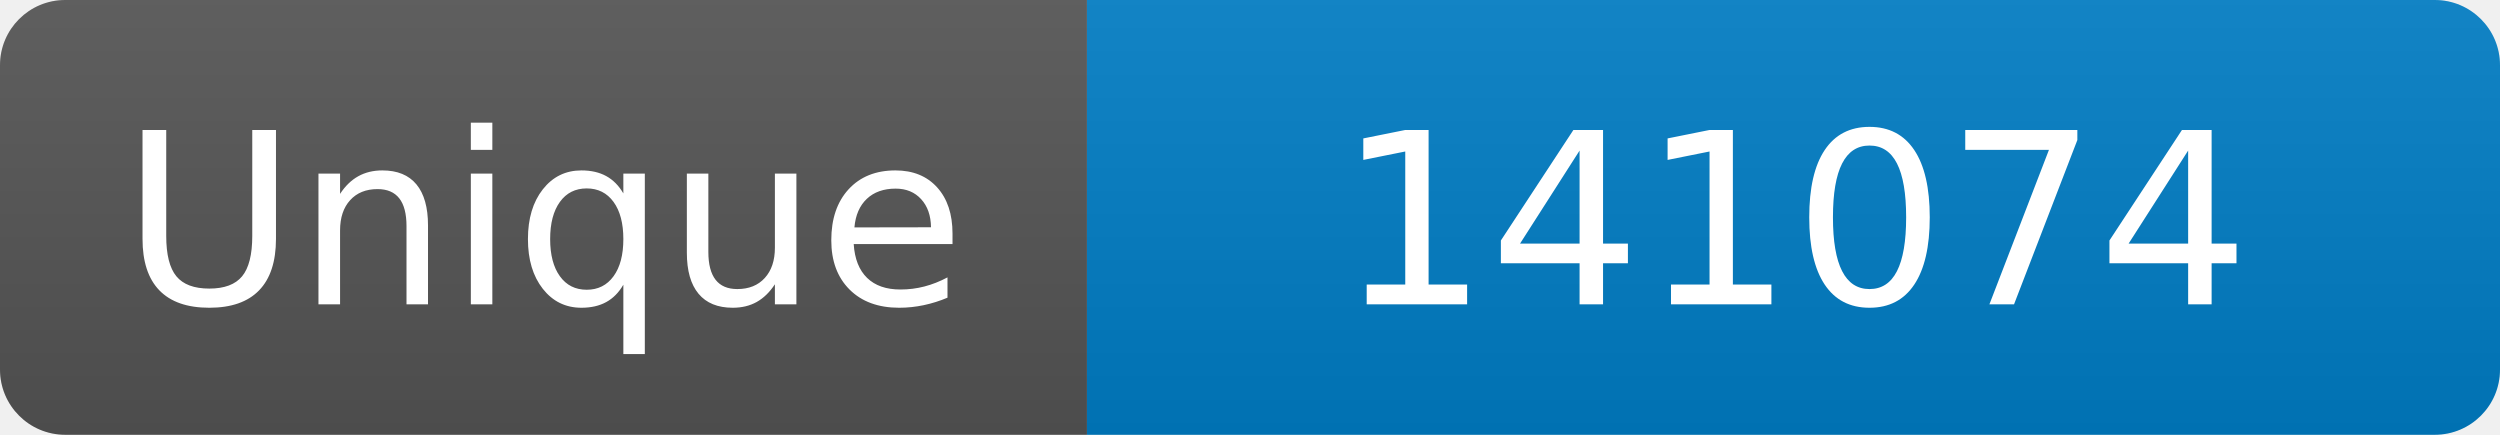
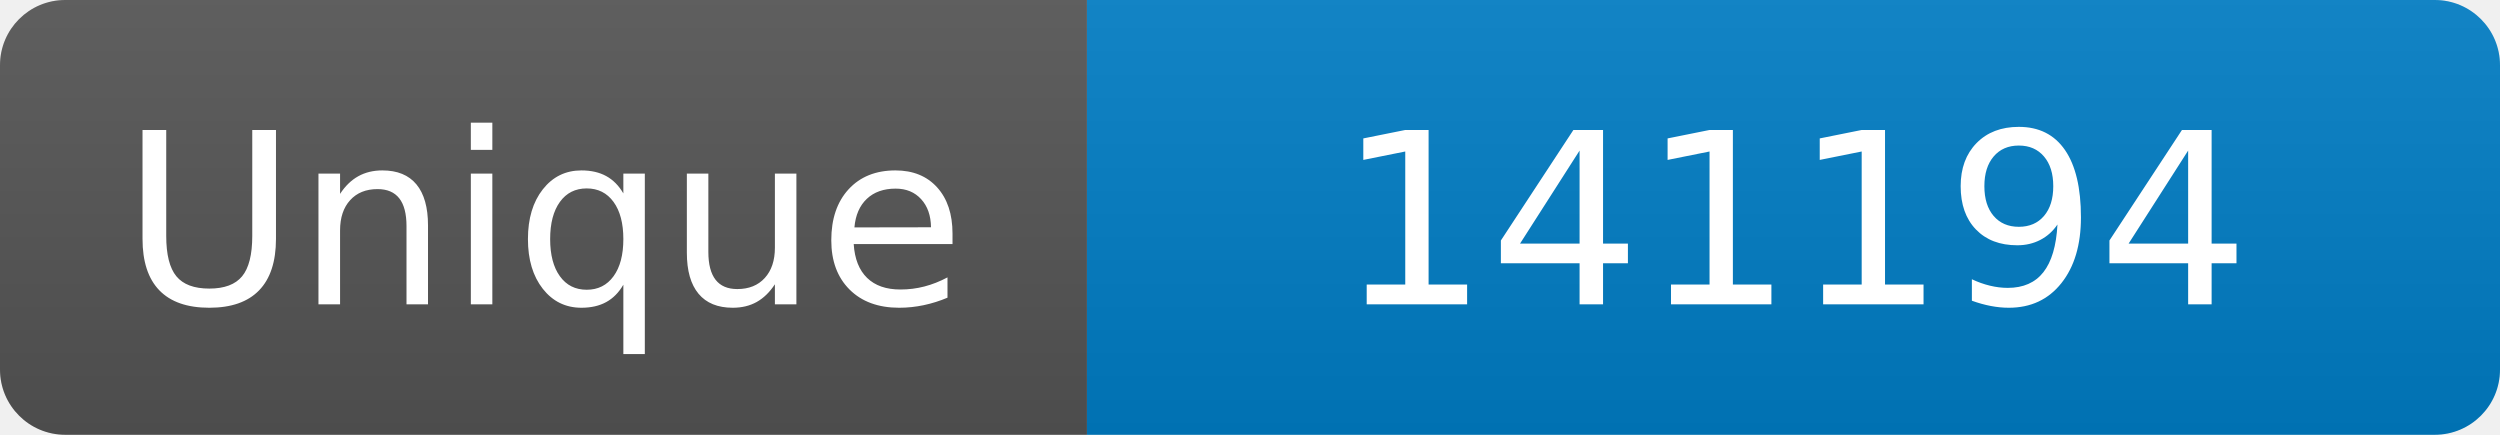
<svg xmlns="http://www.w3.org/2000/svg" width="115" height="20" role="img" aria-label="Maintained?: yes">
  <linearGradient id="s" x2="0" y2="100%">
    <stop offset="0" stop-color="#bbb" stop-opacity=".1" />
    <stop offset="1" stop-opacity=".1" />
  </linearGradient>
  <clipPath id="r">
    <rect width="115" height="20" rx="3" fill="#fff" />
  </clipPath>
  <g clip-path="url(#r)">
    <rect width="50" height="20" fill="#555" />
    <rect x="50" width="160" height="20" fill="#007ec6" />
    <rect width="115" height="20" fill="url(#s)" />
  </g>
  <g fill="#fff" text-anchor="middle" font-family="Verdana,Geneva,DejaVu Sans,sans-serif" font-size="110">
    <text x="250" y="140" transform="scale(.1)" fill="#fff">Unique</text>
-     <text x="825" y="140" transform="scale(.1)" fill="#fff">141074</text>
+     <text x="825" y="140" transform="scale(.1)" fill="#fff">141194</text>
  </g>
</svg>
